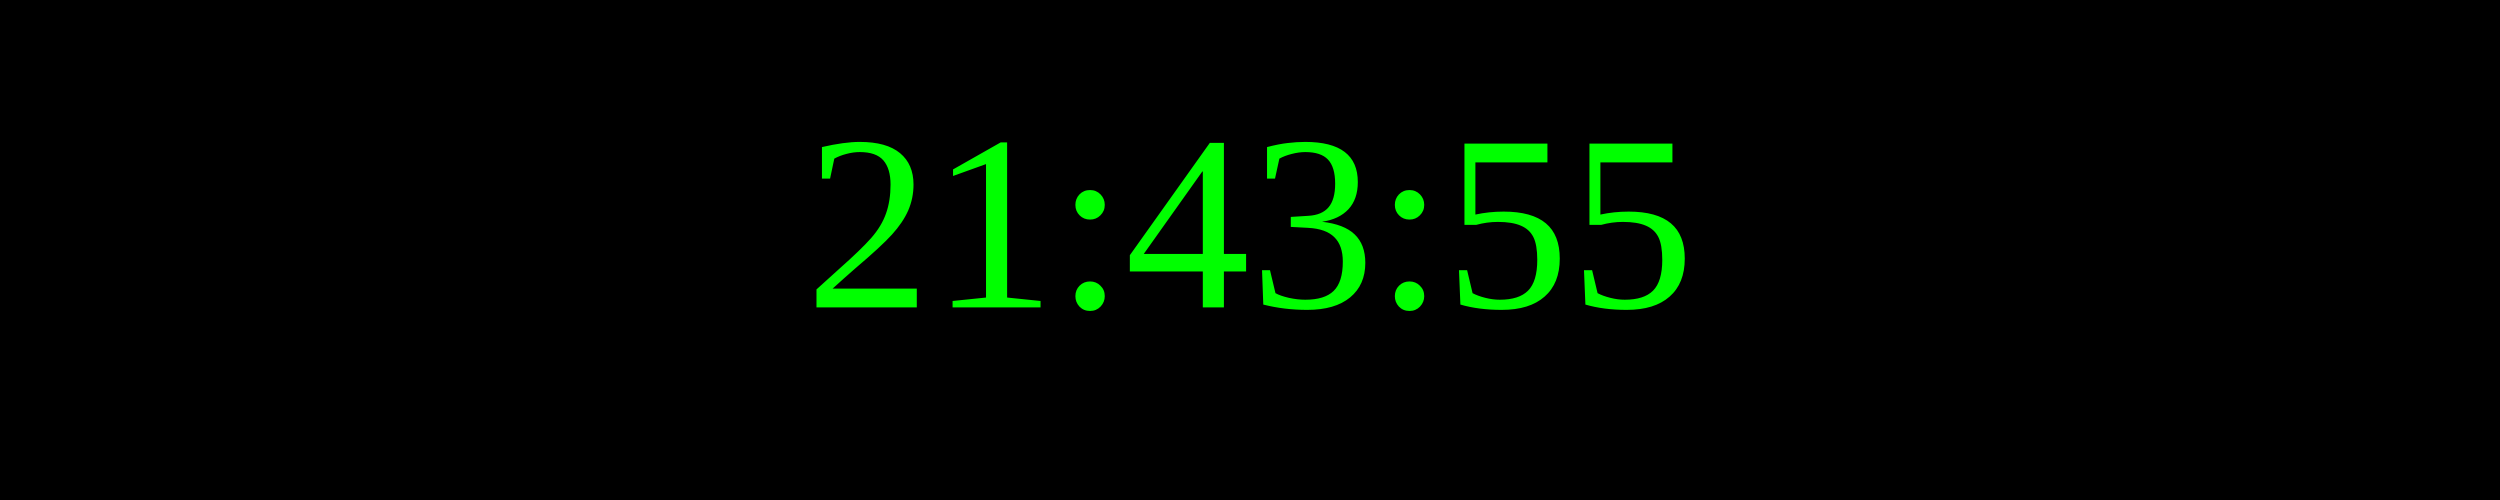
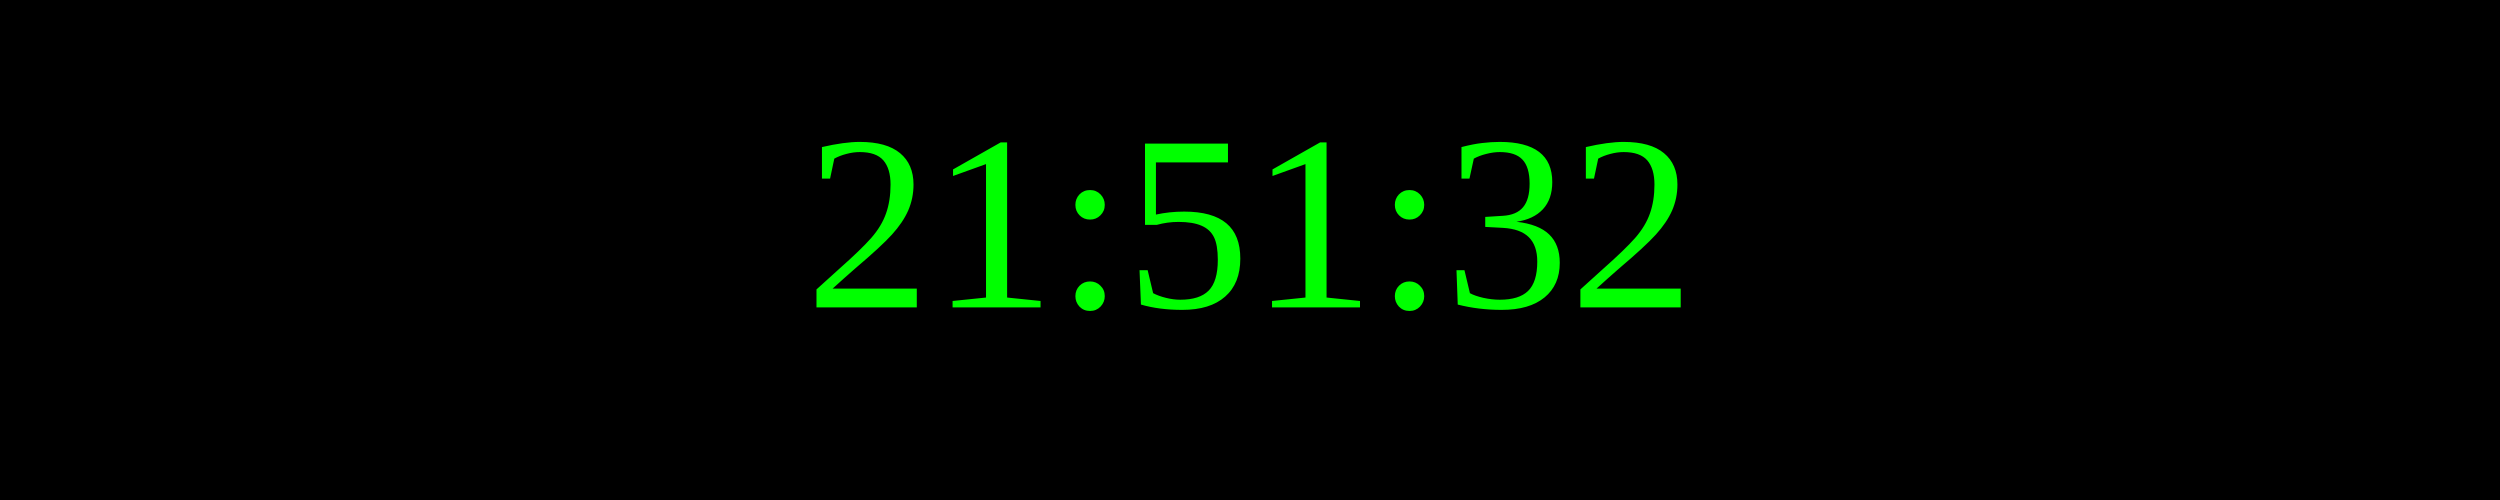
<svg xmlns="http://www.w3.org/2000/svg" width="250" height="50">
  <rect width="100%" height="100%" fill="black" />
  <text x="50%" y="50%" font-size="25" fill="lime" text-anchor="middle" dominant-baseline="middle">
- 21:43:55
+ 21:51:32
</text>
</svg>
